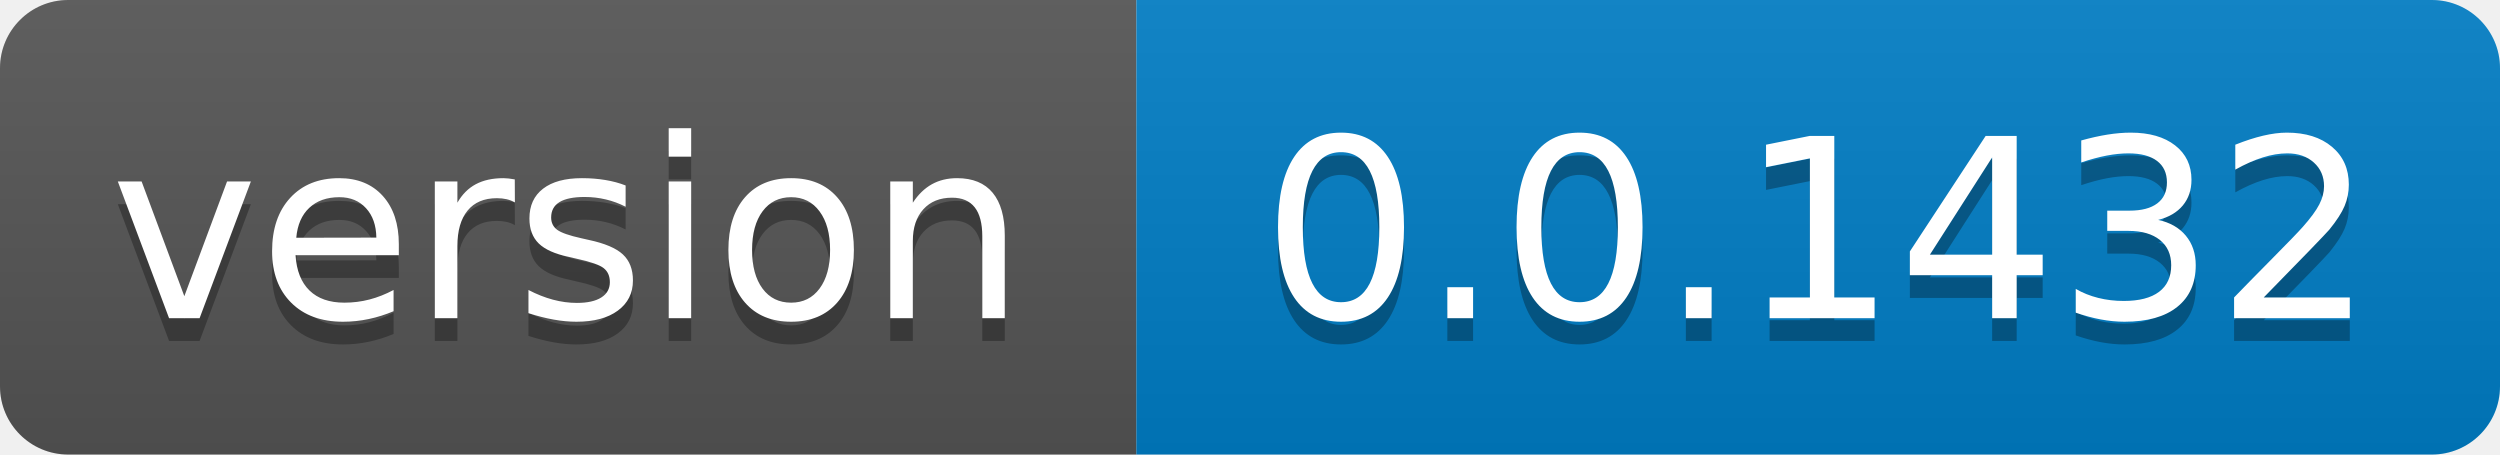
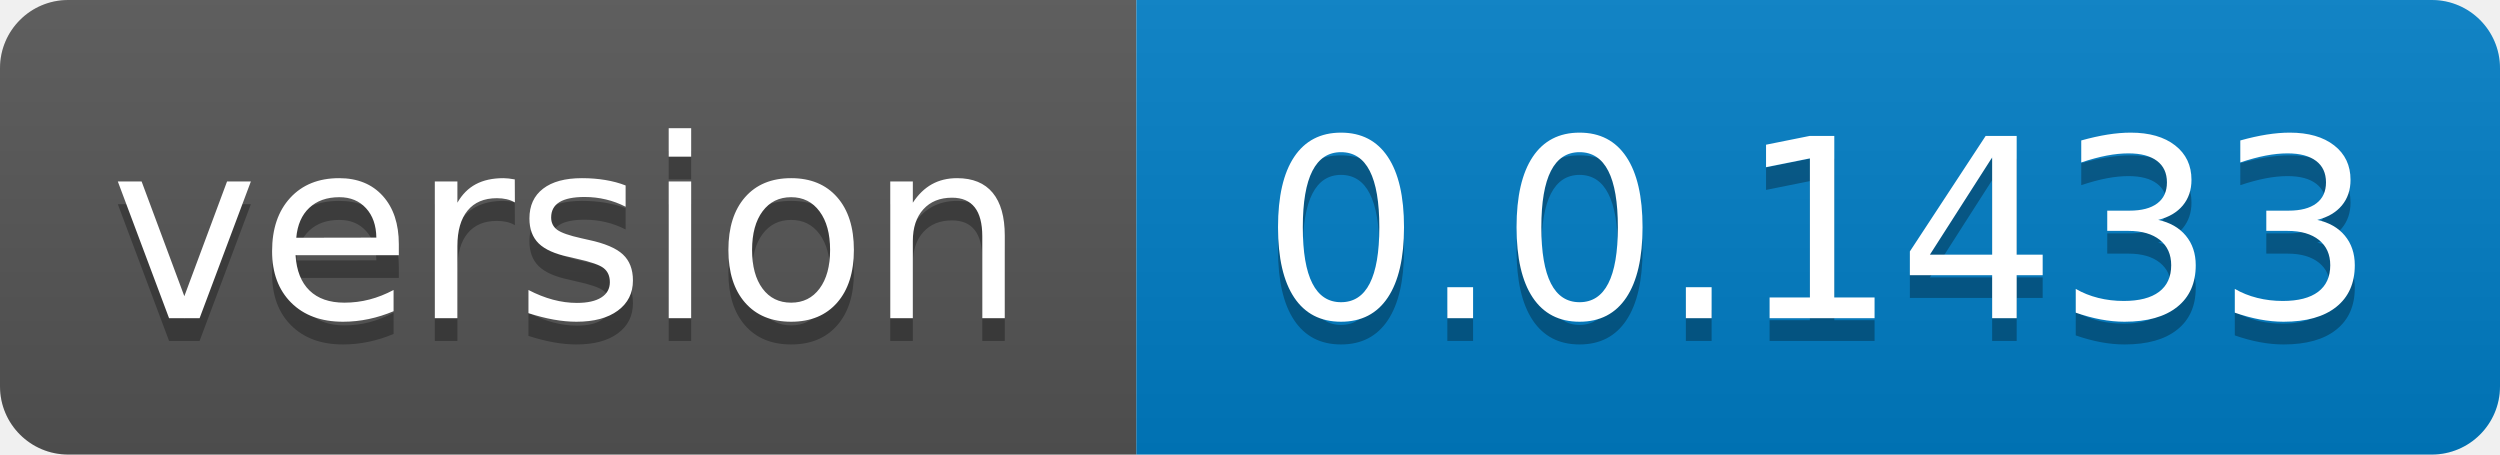
- <svg xmlns="http://www.w3.org/2000/svg" width="110" height="20" role="img" aria-label="version: 0.0.1432">
+ <svg xmlns="http://www.w3.org/2000/svg" width="110" height="20" role="img" aria-label="version: 0.0.1433">
  <linearGradient id="s" x2="0" y2="100%">
    <stop offset="0" stop-color="#bbb" stop-opacity=".1" />
    <stop offset="1" stop-opacity=".1" />
  </linearGradient>
  <clipPath id="r">
    <rect width="110" height="20" rx="3" fill="#fff" />
  </clipPath>
  <g clip-path="url(#r)">
    <rect width="50" height="20" fill="#555" />
    <rect x="50" width="60" height="20" fill="#007ec6" />
    <rect width="110" height="20" fill="url(#s)" />
  </g>
  <g fill="#fff" text-anchor="middle" font-family="Verdana,Geneva,DejaVu Sans,sans-serif" text-rendering="geometricPrecision" font-size="110">
    <text aria-hidden="true" x="250.0" transform="scale(.1)" textLength="400" y="150" fill="#010101" fill-opacity=".3">version</text>
    <text x="250.0" transform="scale(.1)" textLength="400" y="140" fill="#fff">version</text>
-     <text aria-hidden="true" x="800.0" transform="scale(.1)" textLength="500" y="150" fill="#010101" fill-opacity=".3">0.0.1432</text>
-     <text x="800.0" transform="scale(.1)" textLength="500" y="140" fill="#fff">0.0.1432</text>
+     <text aria-hidden="true" x="800.0" transform="scale(.1)" textLength="500" y="150" fill="#010101" fill-opacity=".3">0.0.1433</text>
+     <text x="800.0" transform="scale(.1)" textLength="500" y="140" fill="#fff">0.0.1433</text>
  </g>
</svg>
